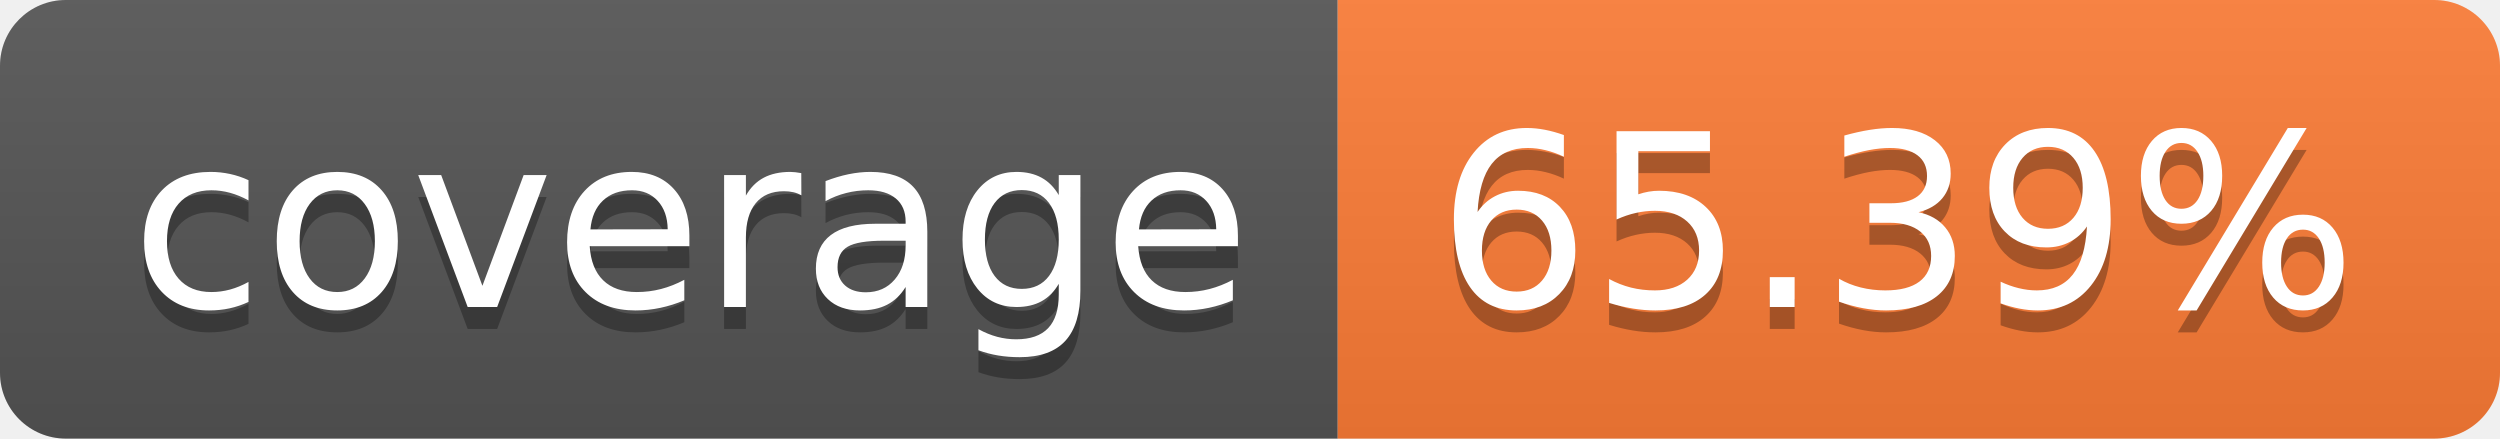
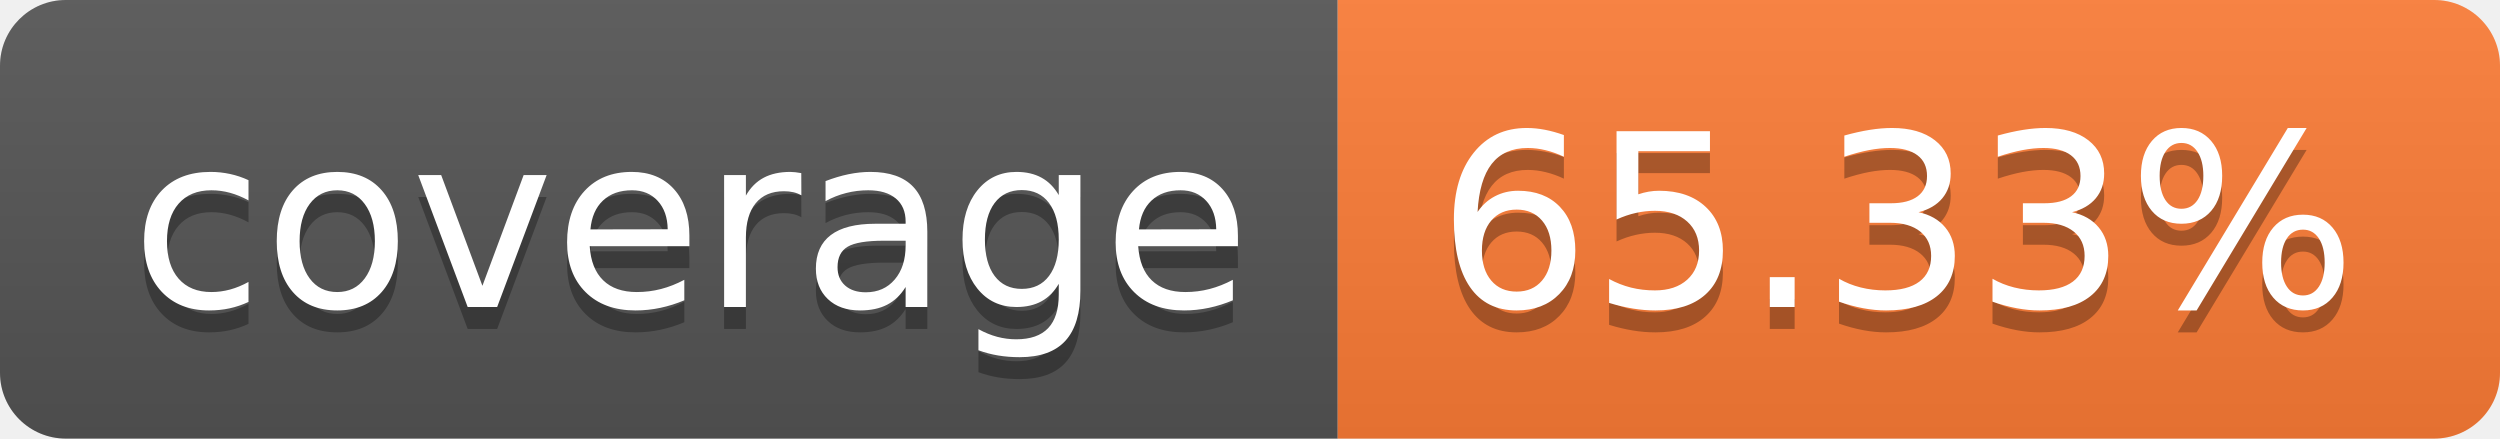
- <svg xmlns="http://www.w3.org/2000/svg" width="114" height="20" role="img" aria-label="coverage: 65.39%">
+ <svg xmlns="http://www.w3.org/2000/svg" width="114" height="20" role="img" aria-label="coverage: 65.33%">
  <linearGradient id="s" x2="0" y2="100%">
    <stop offset="0" stop-color="#bbb" stop-opacity=".1" />
    <stop offset="1" stop-opacity=".1" />
  </linearGradient>
  <clipPath id="r">
    <rect width="114" height="20" rx="3" fill="#fff" />
  </clipPath>
  <g clip-path="url(#r)">
    <rect width="61" height="20" fill="#555" />
    <rect x="61" width="53" height="20" fill="#fe7d37" />
    <rect width="114" height="20" fill="url(#s)" />
  </g>
  <g fill="#fff" text-anchor="middle" font-family="Verdana,Geneva,DejaVu Sans,sans-serif" text-rendering="geometricPrecision" font-size="110">
    <text aria-hidden="true" x="315" y="150" fill="#010101" fill-opacity=".3" transform="scale(.1)" textLength="510">coverage</text>
    <text x="315" y="140" transform="scale(.1)" fill="#fff" textLength="510">coverage</text>
-     <text aria-hidden="true" x="865" y="150" fill="#010101" fill-opacity=".3" transform="scale(.1)" textLength="430">65.39%</text>
-     <text x="865" y="140" transform="scale(.1)" fill="#fff" textLength="430">65.39%</text>
+     <text aria-hidden="true" x="865" y="150" fill="#010101" fill-opacity=".3" transform="scale(.1)" textLength="430">65.33%</text>
+     <text x="865" y="140" transform="scale(.1)" fill="#fff" textLength="430">65.33%</text>
  </g>
</svg>
